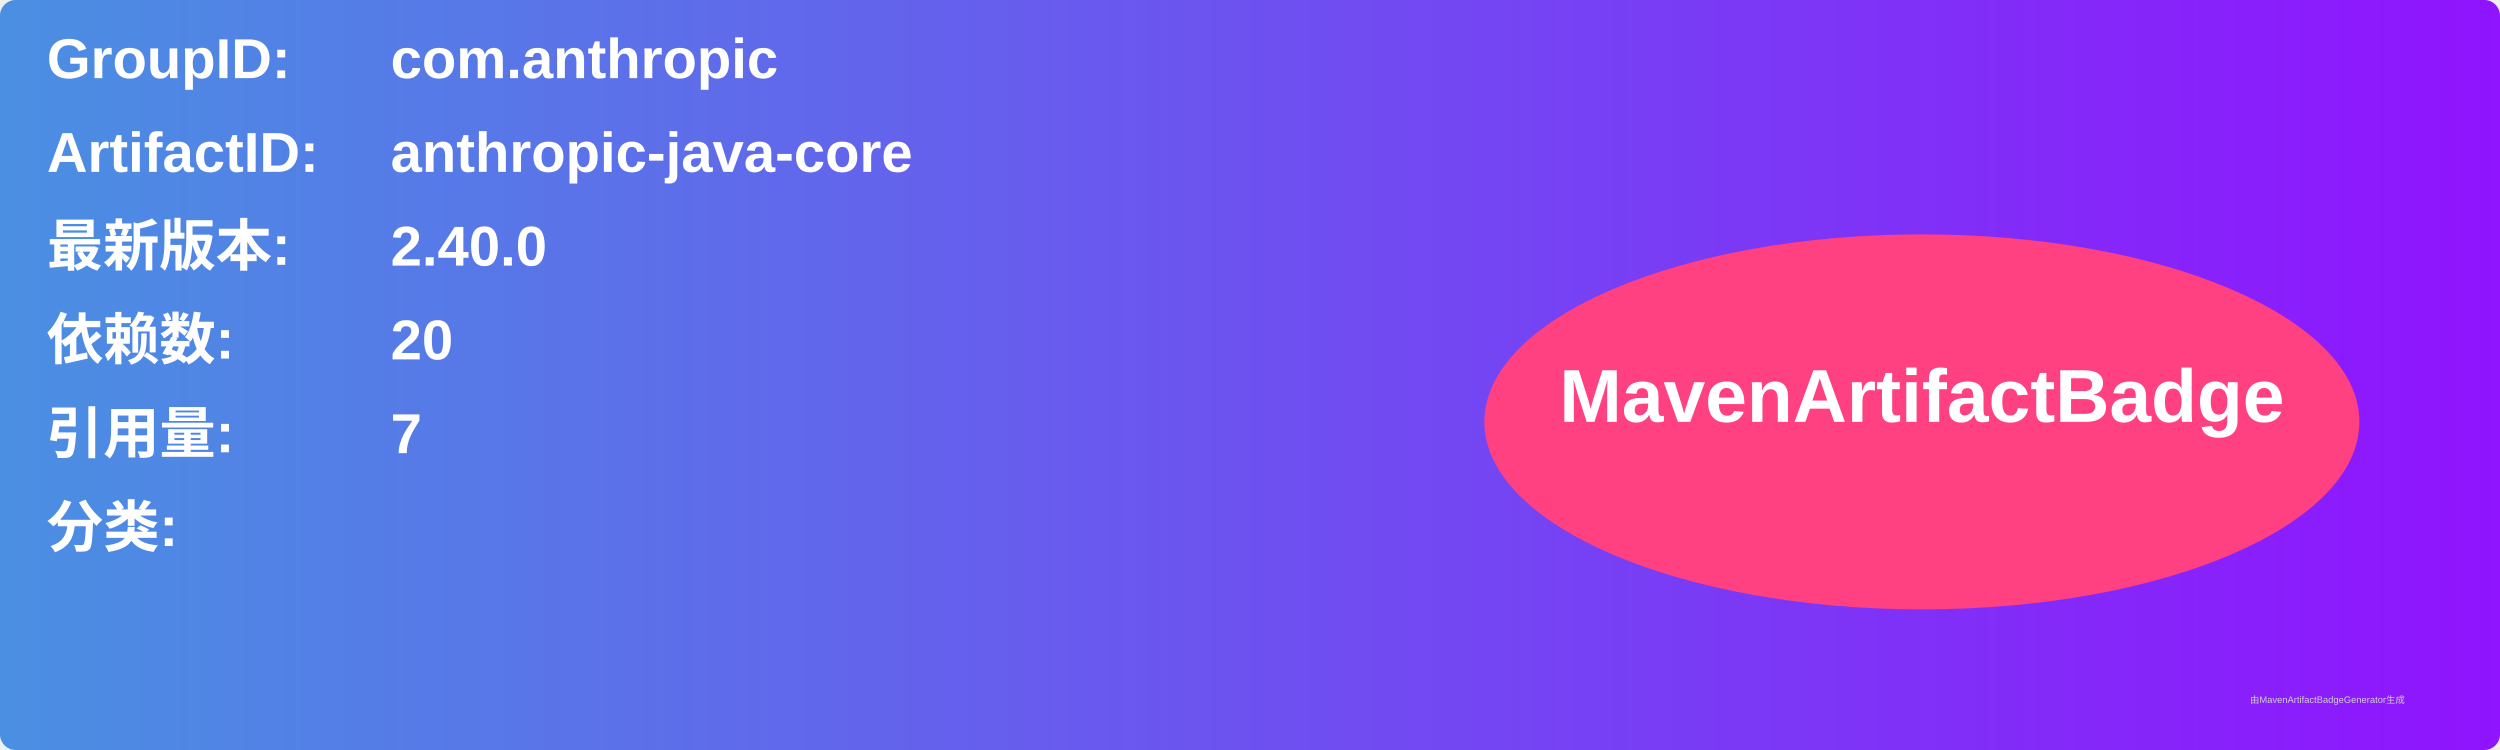
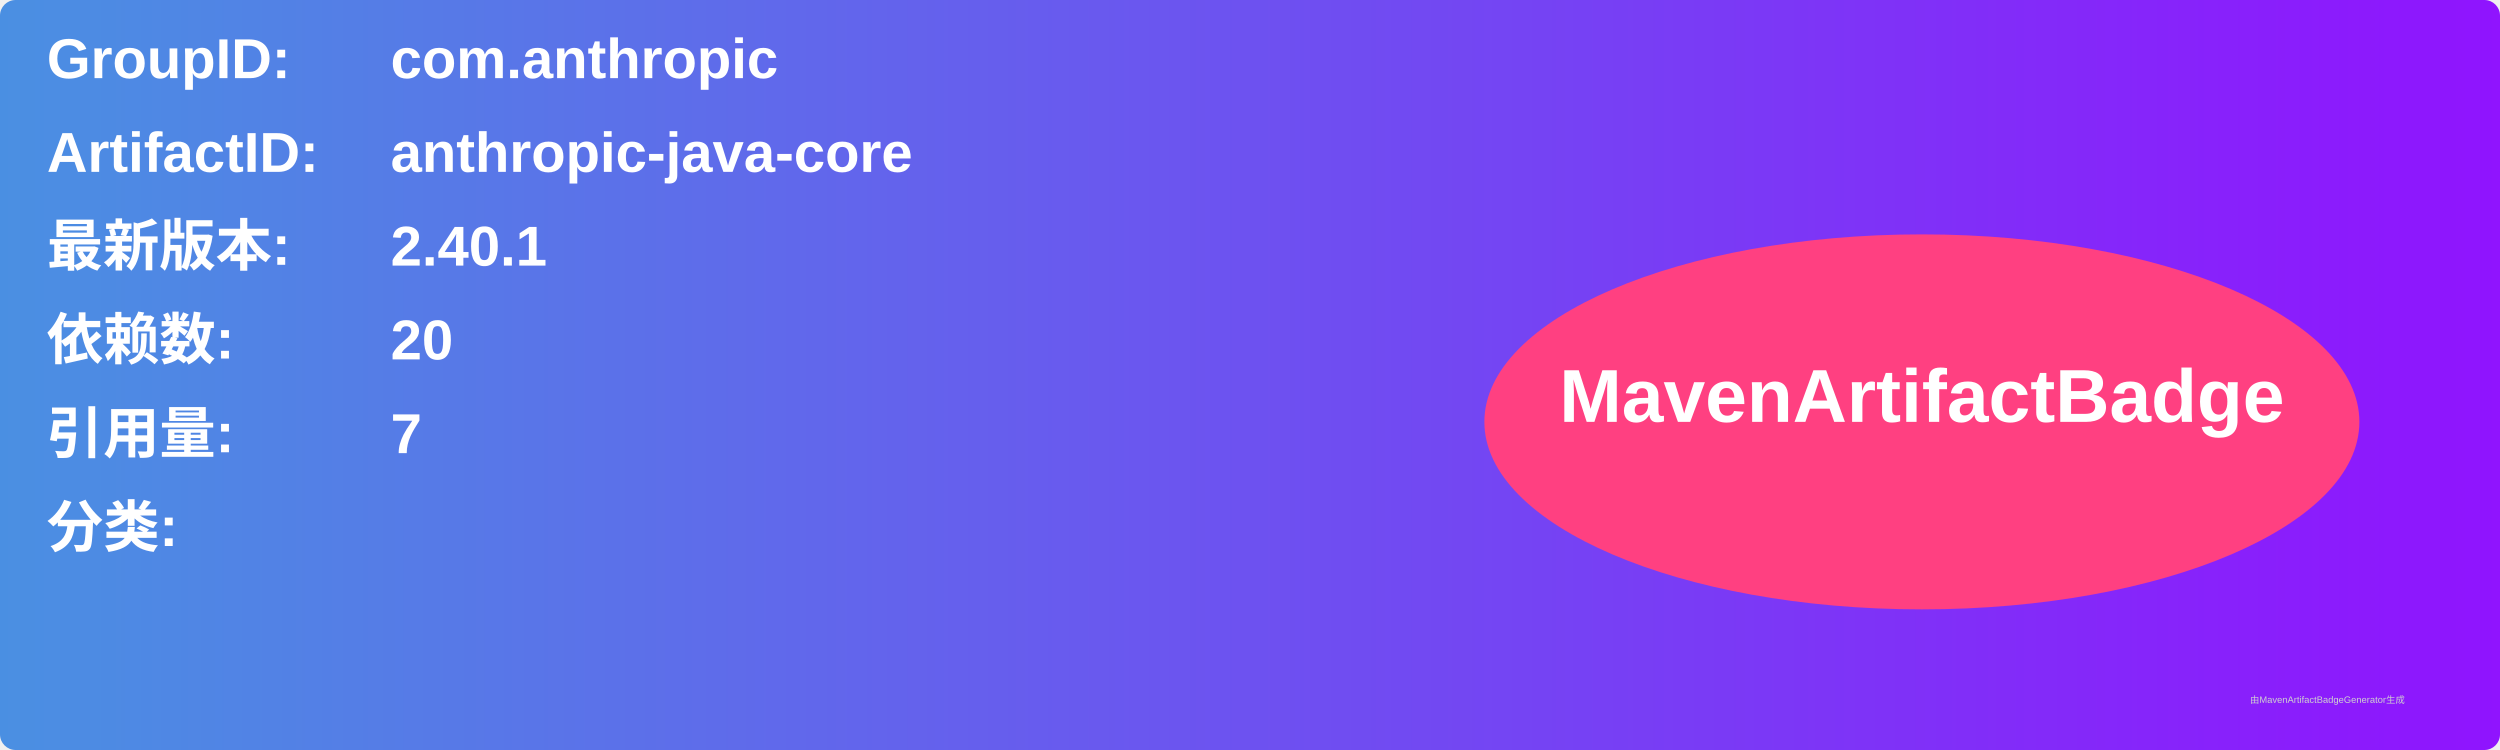
<svg xmlns="http://www.w3.org/2000/svg" width="800" height="240" viewBox="0 0 800 240">
  <linearGradient id="grad" x1="0%" y1="0%" x2="100%" y2="0%">
    <stop offset="0%" stop-color="#4a90e2" />
    <stop offset="100%" stop-color="#9013fe" />
  </linearGradient>
  <rect width="100%" height="100%" rx="5" ry="5" fill="url(#grad)" />
  <g transform="translate(15, 15)">
    <text x="0" y="10" font-family="Arial" font-size="18" fill="white" font-weight="bold" width="260">GroupID:</text>
    <text x="110" y="10" font-family="Arial" font-size="18" fill="white" font-weight="bold" width="460">com.anthropic</text>
    <text x="0" y="40" font-family="Arial" font-size="18" fill="white" font-weight="bold" width="260">ArtifactID:</text>
    <text x="110" y="40" font-family="Arial" font-size="18" fill="white" font-weight="bold" width="460">anthropic-java-core</text>
    <text x="0" y="70" font-family="Arial" font-size="18" fill="white" font-weight="bold">最新版本:</text>
    <text x="110" y="70" font-family="Arial" font-size="18" fill="white" font-weight="bold">
-       <tspan font-weight="bold">2.40.0</tspan>
+       <tspan font-weight="bold">2.40.1</tspan>
    </text>
    <text x="0" y="100" font-family="Arial" font-size="18" fill="white" font-weight="bold">依赖数: </text>
    <text x="110" y="100" font-family="Arial" font-size="18" fill="white">
      <tspan font-weight="bold">20</tspan>
    </text>
    <text x="0" y="130" font-family="Arial" font-size="18" fill="white" font-weight="bold">引用量: </text>
    <text x="110" y="130" font-family="Arial" font-size="18" fill="white">
      <tspan font-weight="bold">7</tspan>
    </text>
    <text x="0" y="160" font-family="Arial" font-size="18" fill="white" font-weight="bold">分类:</text>
    <text x="10" y="190" font-family="Arial" font-size="10" fill="white">
      <tspan font-weight="bold" />
    </text>
    <ellipse cx="600" cy="120" rx="140" ry="60" fill="#ff4081" />
    <text x="600" y="120" text-anchor="middle" font-family="Arial" font-size="24" fill="white" font-weight="bold">MavenArtifactBadge</text>
  </g>
  <text x="720" y="225" font-family="Arial" font-size="3" fill="#d0d0d0">由MavenArtifactBadgeGenerator生成</text>
</svg>
